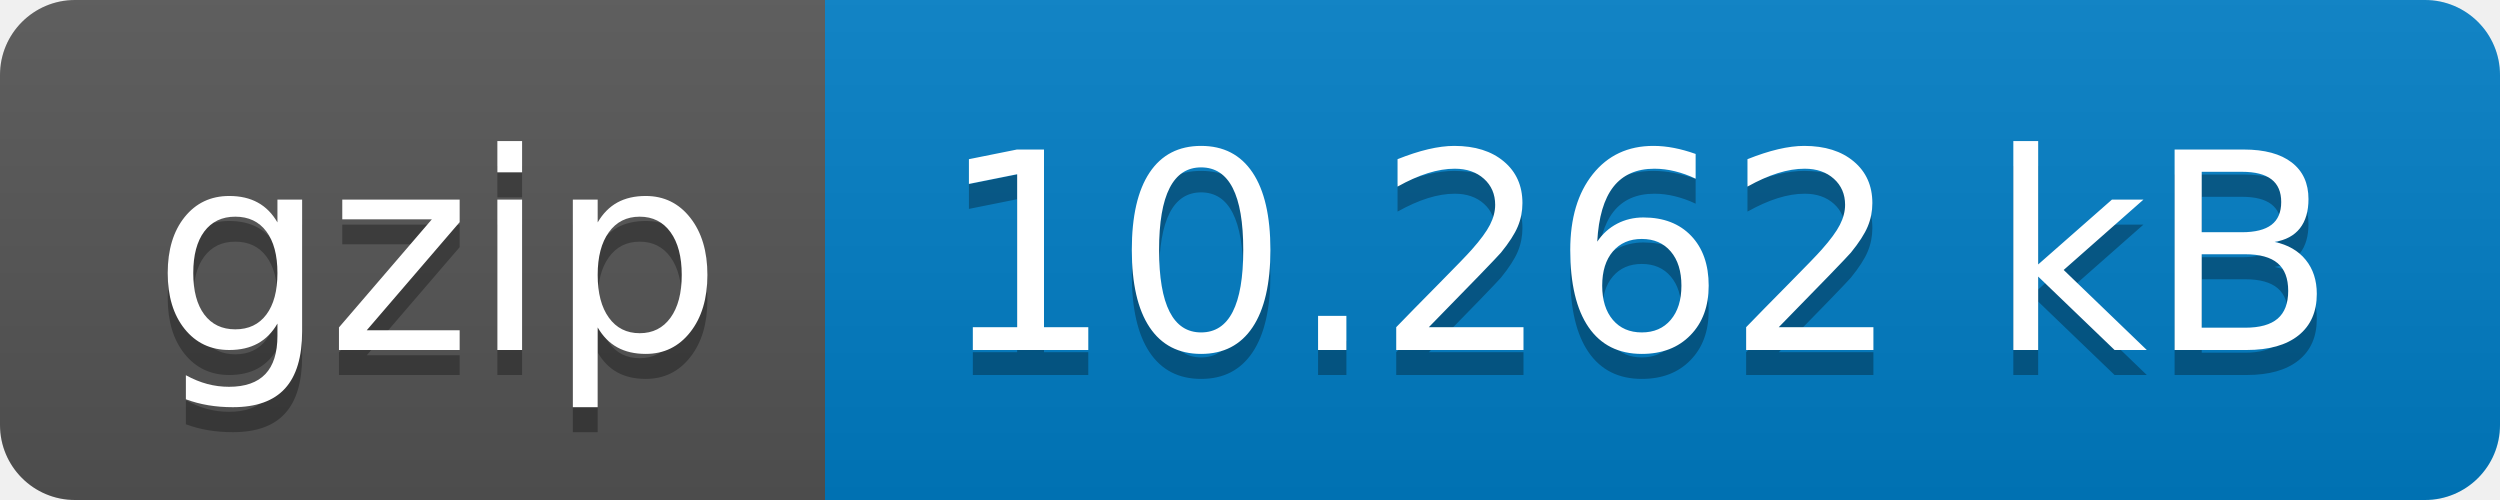
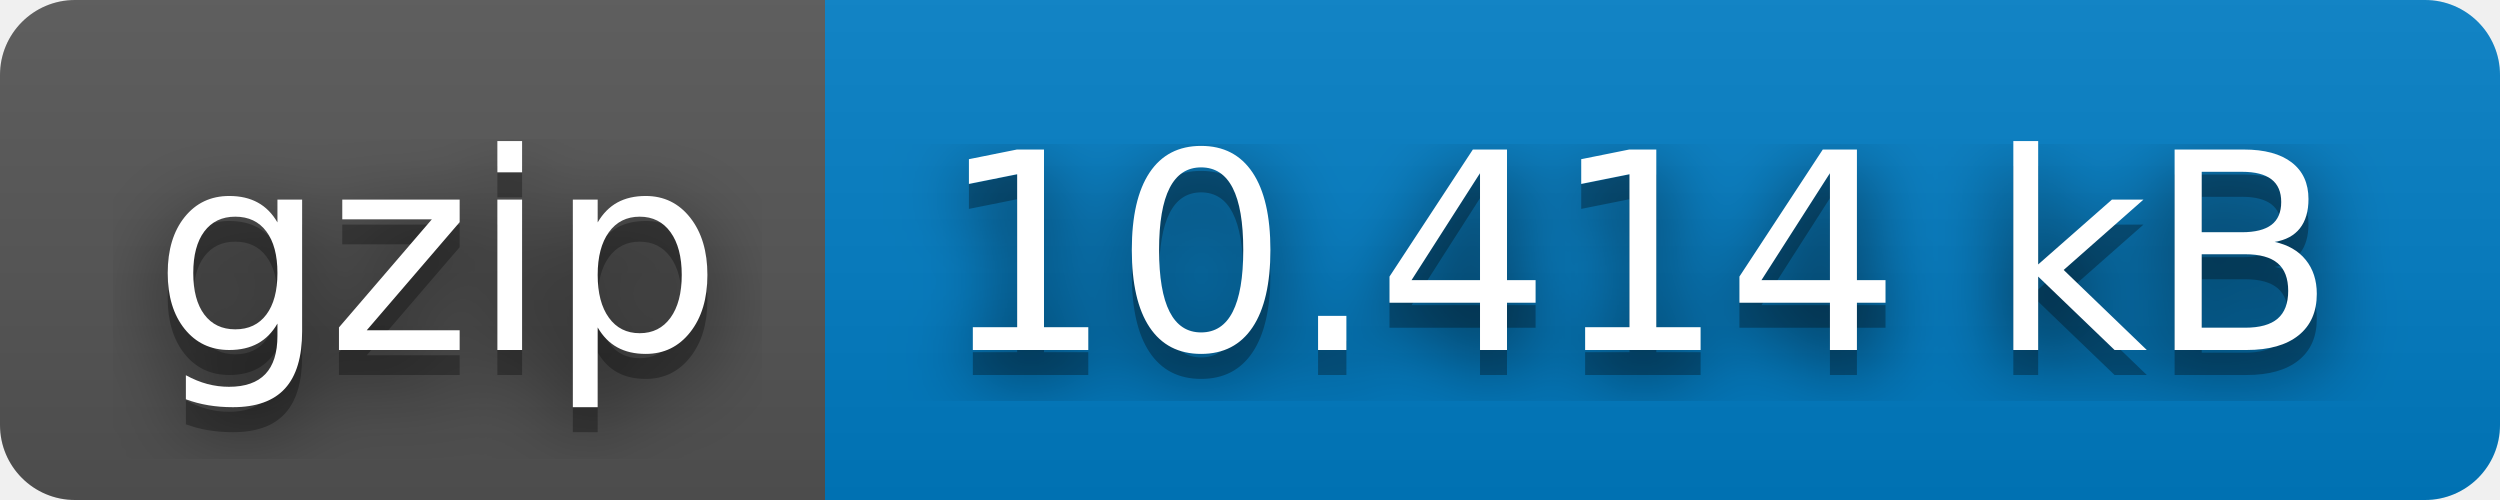
- <svg xmlns="http://www.w3.org/2000/svg" width="100" height="20" role="img" aria-label="gzip: 10.262 kB">
+ <svg xmlns="http://www.w3.org/2000/svg" width="100" height="20" role="img" aria-label="gzip: 10.414 kB">
+   <filter id="blur">
+     <feGaussianBlur stdDeviation="16" />
+   </filter>
  <linearGradient id="s" x2="0" y2="100%">
    <stop offset="0" stop-color="#bbb" stop-opacity=".1" />
    <stop offset="1" stop-opacity=".1" />
  </linearGradient>
  <clipPath id="r">
-     <rect width="100" height="20" rx="3" fill="#fff" />
+     <rect width="100" height="20" rx="3" />
  </clipPath>
  <g clip-path="url(#r)">
    <rect width="33" height="20" fill="#555" />
    <rect x="33" width="67" height="20" fill="#007ec6" />
    <rect width="100" height="20" fill="url(#s)" />
  </g>
  <g fill="#fff" text-anchor="middle" font-family="Verdana,Geneva,DejaVu Sans,sans-serif" text-rendering="geometricPrecision" font-size="110">
-     <text aria-hidden="true" x="175" y="150" fill="#010101" fill-opacity=".3" transform="scale(.1)" textLength="230">gzip</text>
-     <text x="175" y="140" transform="scale(.1)" fill="#fff" textLength="230">gzip</text>
-     <text aria-hidden="true" x="655" y="150" fill="#010101" fill-opacity=".3" transform="scale(.1)" textLength="570">10.262 kB</text>
-     <text x="655" y="140" transform="scale(.1)" fill="#fff" textLength="570">10.262 kB</text>
+     <g transform="scale(.1)">
+       <g aria-hidden="true" fill="#010101">
+         <text x="175" y="150" fill-opacity=".8" filter="url(#blur)" textLength="230">gzip</text>
+         <text x="175" y="150" fill-opacity=".3" textLength="230">gzip</text>
+       </g>
+       <text x="175" y="140" textLength="230">gzip</text>
+     </g>
+     <g transform="scale(.1)">
+       <g aria-hidden="true" fill="#010101">
+         <text x="655" y="150" fill-opacity=".8" filter="url(#blur)" textLength="570">10.414 kB</text>
+         <text x="655" y="150" fill-opacity=".3" textLength="570">10.414 kB</text>
+       </g>
+       <text x="655" y="140" textLength="570">10.414 kB</text>
+     </g>
  </g>
</svg>
